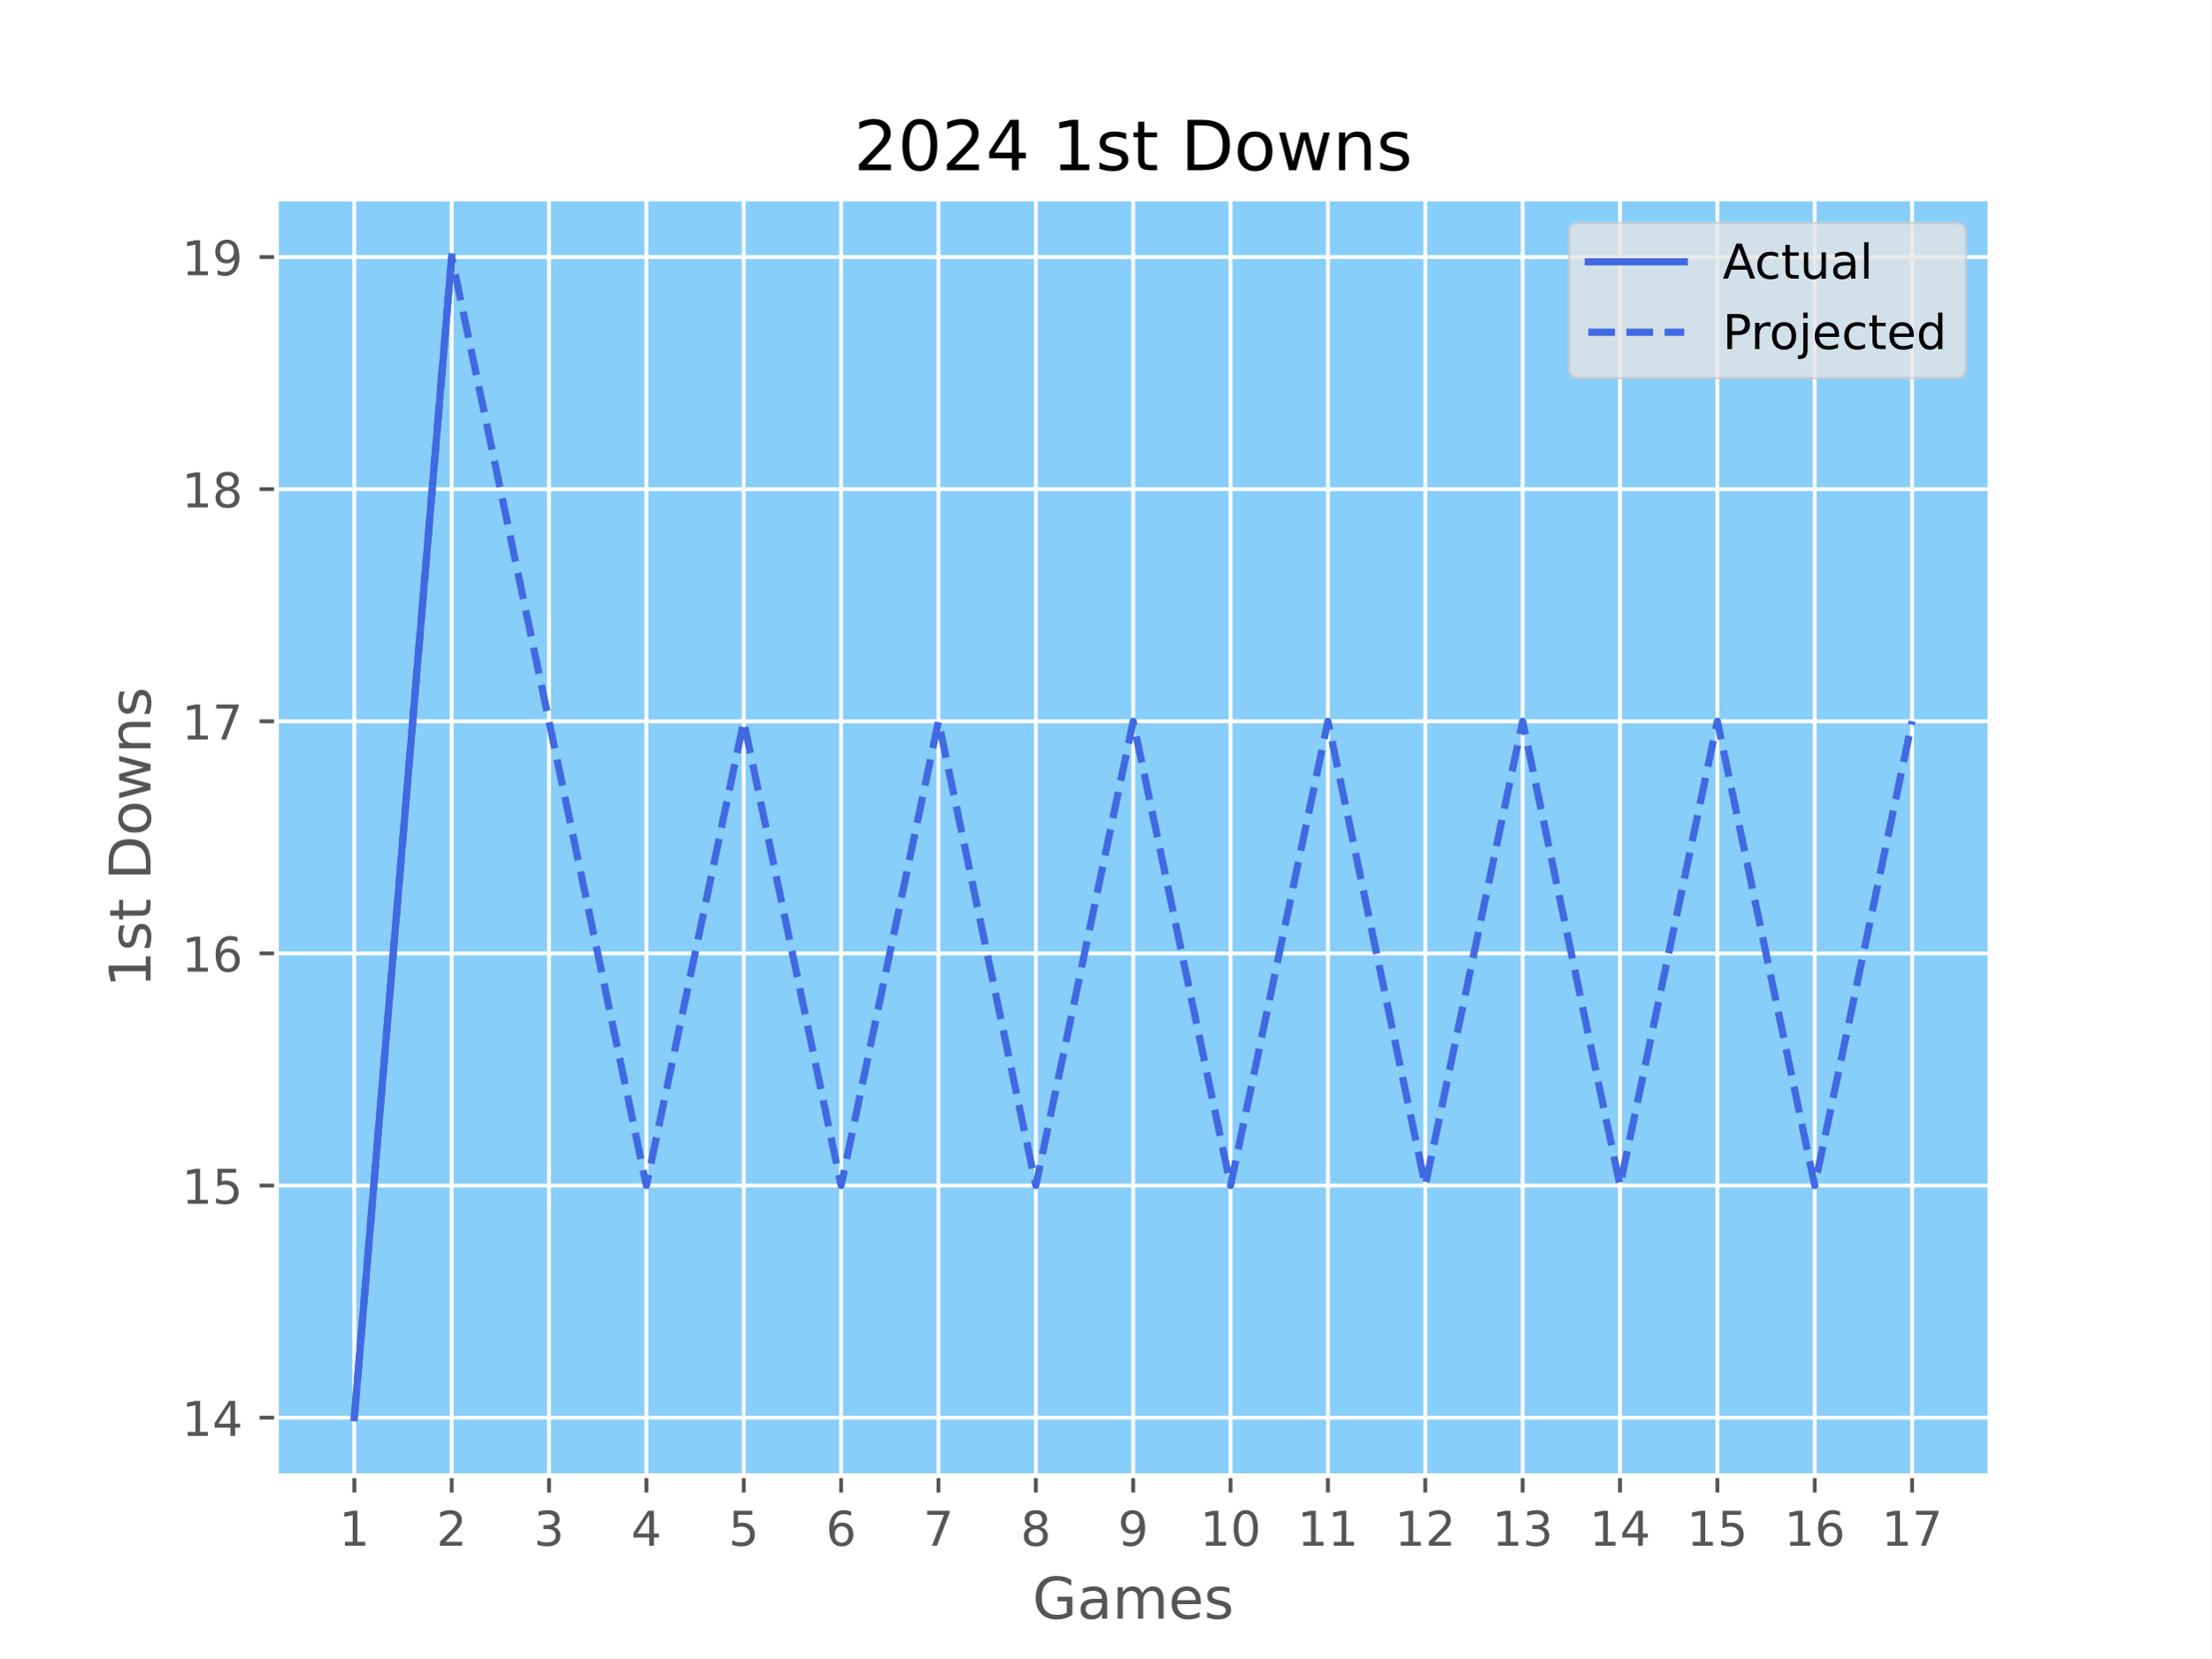
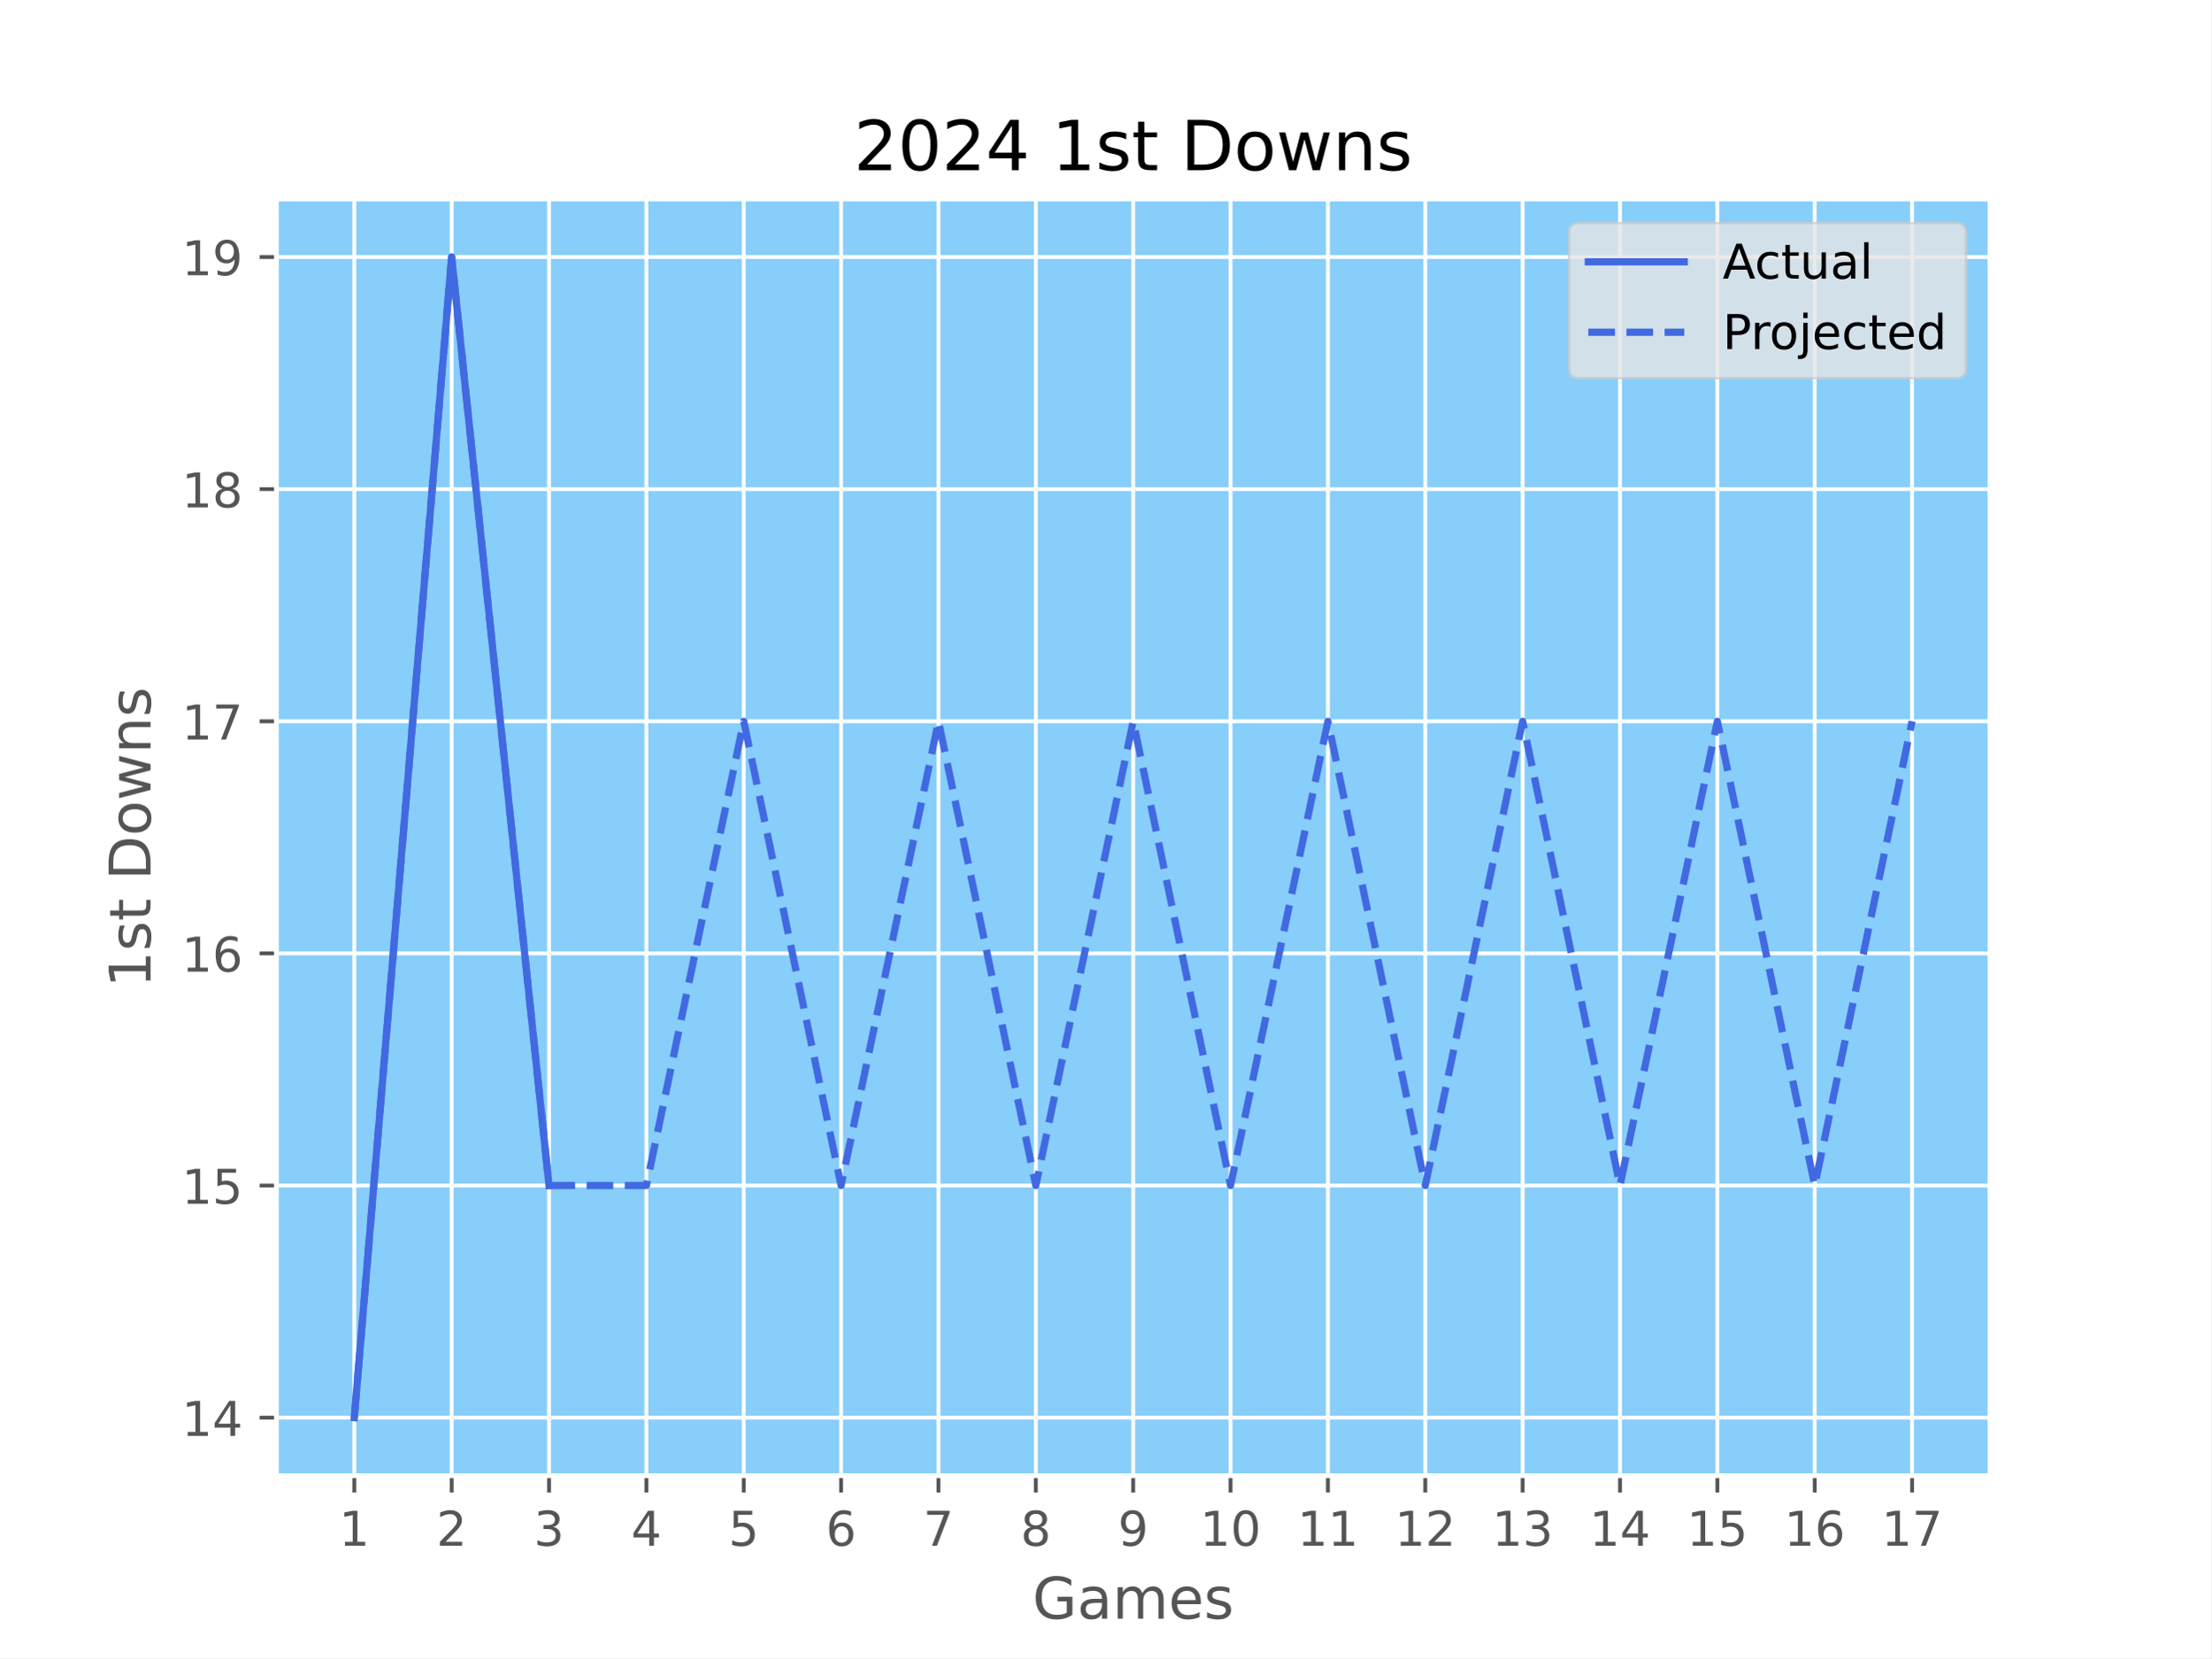
<svg xmlns="http://www.w3.org/2000/svg" xmlns:xlink="http://www.w3.org/1999/xlink" width="460.8pt" height="345.6pt" viewBox="0 0 460.8 345.6" version="1.1">
  <defs>
    <style type="text/css">*{stroke-linejoin: round; stroke-linecap: butt}</style>
  </defs>
  <g id="figure_1">
    <g id="patch_1">
      <path d="M 0 345.6  L 460.8 345.6  L 460.8 0  L 0 0  z " style="fill: #ffffff" />
    </g>
    <g id="axes_1">
      <g id="patch_2">
        <path d="M 57.6 307.584  L 414.72 307.584  L 414.72 41.472  L 57.6 41.472  z " style="fill: #87cefa" />
      </g>
      <g id="matplotlib.axis_1">
        <g id="xtick_1">
          <g id="line2d_1">
-             <path d="M 73.833 307.584  L 73.833 41.472  " clip-path="url(#p7d459569ea)" style="fill: none; stroke: #ffffff; stroke-width: 0.8; stroke-linecap: square" />
+             <path d="M 73.833 307.584  L 73.833 41.472  " clip-path="url(#p3b8cc9921e)" style="fill: none; stroke: #ffffff; stroke-width: 0.8; stroke-linecap: square" />
          </g>
          <g id="line2d_2">
            <defs>
-               <path id="ma06fa78603" d="M 0 0  L 0 3.5  " style="stroke: #555555; stroke-width: 0.8" />
+               <path id="m5dc5094a3d" d="M 0 0  L 0 3.5  " style="stroke: #555555; stroke-width: 0.8" />
            </defs>
            <g>
-               <use xlink:href="#ma06fa78603" x="73.833" y="307.584" style="fill: #555555; stroke: #555555; stroke-width: 0.8" />
+               <use xlink:href="#m5dc5094a3d" x="73.833" y="307.584" style="fill: #555555; stroke: #555555; stroke-width: 0.8" />
            </g>
          </g>
          <g id="text_1">
            <g style="fill: #555555" transform="translate(70.65148 322.1824) scale(0.1 -0.1)">
              <defs>
                <path id="DejaVuSans-31" d="M 794 531  L 1825 531  L 1825 4091  L 703 3866  L 703 4441  L 1819 4666  L 2450 4666  L 2450 531  L 3481 531  L 3481 0  L 794 0  L 794 531  z " transform="scale(0.015625)" />
              </defs>
              <use xlink:href="#DejaVuSans-31" />
            </g>
          </g>
        </g>
        <g id="xtick_2">
          <g id="line2d_3">
-             <path d="M 94.124 307.584  L 94.124 41.472  " clip-path="url(#p7d459569ea)" style="fill: none; stroke: #ffffff; stroke-width: 0.8; stroke-linecap: square" />
+             <path d="M 94.124 307.584  L 94.124 41.472  " clip-path="url(#p3b8cc9921e)" style="fill: none; stroke: #ffffff; stroke-width: 0.8; stroke-linecap: square" />
          </g>
          <g id="line2d_4">
            <g>
-               <use xlink:href="#ma06fa78603" x="94.124" y="307.584" style="fill: #555555; stroke: #555555; stroke-width: 0.8" />
+               <use xlink:href="#m5dc5094a3d" x="94.124" y="307.584" style="fill: #555555; stroke: #555555; stroke-width: 0.8" />
            </g>
          </g>
          <g id="text_2">
            <g style="fill: #555555" transform="translate(90.94239 322.1824) scale(0.1 -0.1)">
              <defs>
                <path id="DejaVuSans-32" d="M 1228 531  L 3431 531  L 3431 0  L 469 0  L 469 531  Q 828 903 1448 1529  Q 2069 2156 2228 2338  Q 2531 2678 2651 2914  Q 2772 3150 2772 3378  Q 2772 3750 2511 3984  Q 2250 4219 1831 4219  Q 1534 4219 1204 4116  Q 875 4013 500 3803  L 500 4441  Q 881 4594 1212 4672  Q 1544 4750 1819 4750  Q 2544 4750 2975 4387  Q 3406 4025 3406 3419  Q 3406 3131 3298 2873  Q 3191 2616 2906 2266  Q 2828 2175 2409 1742  Q 1991 1309 1228 531  z " transform="scale(0.015625)" />
              </defs>
              <use xlink:href="#DejaVuSans-32" />
            </g>
          </g>
        </g>
        <g id="xtick_3">
          <g id="line2d_5">
-             <path d="M 114.415 307.584  L 114.415 41.472  " clip-path="url(#p7d459569ea)" style="fill: none; stroke: #ffffff; stroke-width: 0.8; stroke-linecap: square" />
+             <path d="M 114.415 307.584  L 114.415 41.472  " clip-path="url(#p3b8cc9921e)" style="fill: none; stroke: #ffffff; stroke-width: 0.8; stroke-linecap: square" />
          </g>
          <g id="line2d_6">
            <g>
-               <use xlink:href="#ma06fa78603" x="114.415" y="307.584" style="fill: #555555; stroke: #555555; stroke-width: 0.8" />
+               <use xlink:href="#m5dc5094a3d" x="114.415" y="307.584" style="fill: #555555; stroke: #555555; stroke-width: 0.8" />
            </g>
          </g>
          <g id="text_3">
            <g style="fill: #555555" transform="translate(111.2333 322.1824) scale(0.1 -0.1)">
              <defs>
                <path id="DejaVuSans-33" d="M 2597 2516  Q 3050 2419 3304 2112  Q 3559 1806 3559 1356  Q 3559 666 3084 287  Q 2609 -91 1734 -91  Q 1441 -91 1130 -33  Q 819 25 488 141  L 488 750  Q 750 597 1062 519  Q 1375 441 1716 441  Q 2309 441 2620 675  Q 2931 909 2931 1356  Q 2931 1769 2642 2001  Q 2353 2234 1838 2234  L 1294 2234  L 1294 2753  L 1863 2753  Q 2328 2753 2575 2939  Q 2822 3125 2822 3475  Q 2822 3834 2567 4026  Q 2313 4219 1838 4219  Q 1578 4219 1281 4162  Q 984 4106 628 3988  L 628 4550  Q 988 4650 1302 4700  Q 1616 4750 1894 4750  Q 2613 4750 3031 4423  Q 3450 4097 3450 3541  Q 3450 3153 3228 2886  Q 3006 2619 2597 2516  z " transform="scale(0.015625)" />
              </defs>
              <use xlink:href="#DejaVuSans-33" />
            </g>
          </g>
        </g>
        <g id="xtick_4">
          <g id="line2d_7">
-             <path d="M 134.705 307.584  L 134.705 41.472  " clip-path="url(#p7d459569ea)" style="fill: none; stroke: #ffffff; stroke-width: 0.8; stroke-linecap: square" />
+             <path d="M 134.705 307.584  L 134.705 41.472  " clip-path="url(#p3b8cc9921e)" style="fill: none; stroke: #ffffff; stroke-width: 0.8; stroke-linecap: square" />
          </g>
          <g id="line2d_8">
            <g>
-               <use xlink:href="#ma06fa78603" x="134.705" y="307.584" style="fill: #555555; stroke: #555555; stroke-width: 0.8" />
+               <use xlink:href="#m5dc5094a3d" x="134.705" y="307.584" style="fill: #555555; stroke: #555555; stroke-width: 0.8" />
            </g>
          </g>
          <g id="text_4">
            <g style="fill: #555555" transform="translate(131.5242 322.1824) scale(0.1 -0.1)">
              <defs>
                <path id="DejaVuSans-34" d="M 2419 4116  L 825 1625  L 2419 1625  L 2419 4116  z M 2253 4666  L 3047 4666  L 3047 1625  L 3713 1625  L 3713 1100  L 3047 1100  L 3047 0  L 2419 0  L 2419 1100  L 313 1100  L 313 1709  L 2253 4666  z " transform="scale(0.015625)" />
              </defs>
              <use xlink:href="#DejaVuSans-34" />
            </g>
          </g>
        </g>
        <g id="xtick_5">
          <g id="line2d_9">
-             <path d="M 154.996 307.584  L 154.996 41.472  " clip-path="url(#p7d459569ea)" style="fill: none; stroke: #ffffff; stroke-width: 0.8; stroke-linecap: square" />
+             <path d="M 154.996 307.584  L 154.996 41.472  " clip-path="url(#p3b8cc9921e)" style="fill: none; stroke: #ffffff; stroke-width: 0.8; stroke-linecap: square" />
          </g>
          <g id="line2d_10">
            <g>
-               <use xlink:href="#ma06fa78603" x="154.996" y="307.584" style="fill: #555555; stroke: #555555; stroke-width: 0.8" />
+               <use xlink:href="#m5dc5094a3d" x="154.996" y="307.584" style="fill: #555555; stroke: #555555; stroke-width: 0.8" />
            </g>
          </g>
          <g id="text_5">
            <g style="fill: #555555" transform="translate(151.8151 322.1824) scale(0.1 -0.1)">
              <defs>
                <path id="DejaVuSans-35" d="M 691 4666  L 3169 4666  L 3169 4134  L 1269 4134  L 1269 2991  Q 1406 3038 1543 3061  Q 1681 3084 1819 3084  Q 2600 3084 3056 2656  Q 3513 2228 3513 1497  Q 3513 744 3044 326  Q 2575 -91 1722 -91  Q 1428 -91 1123 -41  Q 819 9 494 109  L 494 744  Q 775 591 1075 516  Q 1375 441 1709 441  Q 2250 441 2565 725  Q 2881 1009 2881 1497  Q 2881 1984 2565 2268  Q 2250 2553 1709 2553  Q 1456 2553 1204 2497  Q 953 2441 691 2322  L 691 4666  z " transform="scale(0.015625)" />
              </defs>
              <use xlink:href="#DejaVuSans-35" />
            </g>
          </g>
        </g>
        <g id="xtick_6">
          <g id="line2d_11">
-             <path d="M 175.287 307.584  L 175.287 41.472  " clip-path="url(#p7d459569ea)" style="fill: none; stroke: #ffffff; stroke-width: 0.8; stroke-linecap: square" />
+             <path d="M 175.287 307.584  L 175.287 41.472  " clip-path="url(#p3b8cc9921e)" style="fill: none; stroke: #ffffff; stroke-width: 0.8; stroke-linecap: square" />
          </g>
          <g id="line2d_12">
            <g>
-               <use xlink:href="#ma06fa78603" x="175.287" y="307.584" style="fill: #555555; stroke: #555555; stroke-width: 0.8" />
+               <use xlink:href="#m5dc5094a3d" x="175.287" y="307.584" style="fill: #555555; stroke: #555555; stroke-width: 0.8" />
            </g>
          </g>
          <g id="text_6">
            <g style="fill: #555555" transform="translate(172.106 322.1824) scale(0.1 -0.1)">
              <defs>
                <path id="DejaVuSans-36" d="M 2113 2584  Q 1688 2584 1439 2293  Q 1191 2003 1191 1497  Q 1191 994 1439 701  Q 1688 409 2113 409  Q 2538 409 2786 701  Q 3034 994 3034 1497  Q 3034 2003 2786 2293  Q 2538 2584 2113 2584  z M 3366 4563  L 3366 3988  Q 3128 4100 2886 4159  Q 2644 4219 2406 4219  Q 1781 4219 1451 3797  Q 1122 3375 1075 2522  Q 1259 2794 1537 2939  Q 1816 3084 2150 3084  Q 2853 3084 3261 2657  Q 3669 2231 3669 1497  Q 3669 778 3244 343  Q 2819 -91 2113 -91  Q 1303 -91 875 529  Q 447 1150 447 2328  Q 447 3434 972 4092  Q 1497 4750 2381 4750  Q 2619 4750 2861 4703  Q 3103 4656 3366 4563  z " transform="scale(0.015625)" />
              </defs>
              <use xlink:href="#DejaVuSans-36" />
            </g>
          </g>
        </g>
        <g id="xtick_7">
          <g id="line2d_13">
-             <path d="M 195.578 307.584  L 195.578 41.472  " clip-path="url(#p7d459569ea)" style="fill: none; stroke: #ffffff; stroke-width: 0.8; stroke-linecap: square" />
+             <path d="M 195.578 307.584  L 195.578 41.472  " clip-path="url(#p3b8cc9921e)" style="fill: none; stroke: #ffffff; stroke-width: 0.8; stroke-linecap: square" />
          </g>
          <g id="line2d_14">
            <g>
-               <use xlink:href="#ma06fa78603" x="195.578" y="307.584" style="fill: #555555; stroke: #555555; stroke-width: 0.8" />
+               <use xlink:href="#m5dc5094a3d" x="195.578" y="307.584" style="fill: #555555; stroke: #555555; stroke-width: 0.8" />
            </g>
          </g>
          <g id="text_7">
            <g style="fill: #555555" transform="translate(192.3969 322.1824) scale(0.1 -0.1)">
              <defs>
                <path id="DejaVuSans-37" d="M 525 4666  L 3525 4666  L 3525 4397  L 1831 0  L 1172 0  L 2766 4134  L 525 4134  L 525 4666  z " transform="scale(0.015625)" />
              </defs>
              <use xlink:href="#DejaVuSans-37" />
            </g>
          </g>
        </g>
        <g id="xtick_8">
          <g id="line2d_15">
-             <path d="M 215.869 307.584  L 215.869 41.472  " clip-path="url(#p7d459569ea)" style="fill: none; stroke: #ffffff; stroke-width: 0.8; stroke-linecap: square" />
+             <path d="M 215.869 307.584  L 215.869 41.472  " clip-path="url(#p3b8cc9921e)" style="fill: none; stroke: #ffffff; stroke-width: 0.8; stroke-linecap: square" />
          </g>
          <g id="line2d_16">
            <g>
-               <use xlink:href="#ma06fa78603" x="215.869" y="307.584" style="fill: #555555; stroke: #555555; stroke-width: 0.8" />
+               <use xlink:href="#m5dc5094a3d" x="215.869" y="307.584" style="fill: #555555; stroke: #555555; stroke-width: 0.8" />
            </g>
          </g>
          <g id="text_8">
            <g style="fill: #555555" transform="translate(212.6878 322.1824) scale(0.1 -0.1)">
              <defs>
                <path id="DejaVuSans-38" d="M 2034 2216  Q 1584 2216 1326 1975  Q 1069 1734 1069 1313  Q 1069 891 1326 650  Q 1584 409 2034 409  Q 2484 409 2743 651  Q 3003 894 3003 1313  Q 3003 1734 2745 1975  Q 2488 2216 2034 2216  z M 1403 2484  Q 997 2584 770 2862  Q 544 3141 544 3541  Q 544 4100 942 4425  Q 1341 4750 2034 4750  Q 2731 4750 3128 4425  Q 3525 4100 3525 3541  Q 3525 3141 3298 2862  Q 3072 2584 2669 2484  Q 3125 2378 3379 2068  Q 3634 1759 3634 1313  Q 3634 634 3220 271  Q 2806 -91 2034 -91  Q 1263 -91 848 271  Q 434 634 434 1313  Q 434 1759 690 2068  Q 947 2378 1403 2484  z M 1172 3481  Q 1172 3119 1398 2916  Q 1625 2713 2034 2713  Q 2441 2713 2670 2916  Q 2900 3119 2900 3481  Q 2900 3844 2670 4047  Q 2441 4250 2034 4250  Q 1625 4250 1398 4047  Q 1172 3844 1172 3481  z " transform="scale(0.015625)" />
              </defs>
              <use xlink:href="#DejaVuSans-38" />
            </g>
          </g>
        </g>
        <g id="xtick_9">
          <g id="line2d_17">
-             <path d="M 236.16 307.584  L 236.16 41.472  " clip-path="url(#p7d459569ea)" style="fill: none; stroke: #ffffff; stroke-width: 0.8; stroke-linecap: square" />
+             <path d="M 236.16 307.584  L 236.16 41.472  " clip-path="url(#p3b8cc9921e)" style="fill: none; stroke: #ffffff; stroke-width: 0.8; stroke-linecap: square" />
          </g>
          <g id="line2d_18">
            <g>
-               <use xlink:href="#ma06fa78603" x="236.16" y="307.584" style="fill: #555555; stroke: #555555; stroke-width: 0.8" />
+               <use xlink:href="#m5dc5094a3d" x="236.16" y="307.584" style="fill: #555555; stroke: #555555; stroke-width: 0.8" />
            </g>
          </g>
          <g id="text_9">
            <g style="fill: #555555" transform="translate(232.9787 322.1824) scale(0.1 -0.1)">
              <defs>
                <path id="DejaVuSans-39" d="M 703 97  L 703 672  Q 941 559 1184 500  Q 1428 441 1663 441  Q 2288 441 2617 861  Q 2947 1281 2994 2138  Q 2813 1869 2534 1725  Q 2256 1581 1919 1581  Q 1219 1581 811 2004  Q 403 2428 403 3163  Q 403 3881 828 4315  Q 1253 4750 1959 4750  Q 2769 4750 3195 4129  Q 3622 3509 3622 2328  Q 3622 1225 3098 567  Q 2575 -91 1691 -91  Q 1453 -91 1209 -44  Q 966 3 703 97  z M 1959 2075  Q 2384 2075 2632 2365  Q 2881 2656 2881 3163  Q 2881 3666 2632 3958  Q 2384 4250 1959 4250  Q 1534 4250 1286 3958  Q 1038 3666 1038 3163  Q 1038 2656 1286 2365  Q 1534 2075 1959 2075  z " transform="scale(0.015625)" />
              </defs>
              <use xlink:href="#DejaVuSans-39" />
            </g>
          </g>
        </g>
        <g id="xtick_10">
          <g id="line2d_19">
-             <path d="M 256.451 307.584  L 256.451 41.472  " clip-path="url(#p7d459569ea)" style="fill: none; stroke: #ffffff; stroke-width: 0.8; stroke-linecap: square" />
+             <path d="M 256.451 307.584  L 256.451 41.472  " clip-path="url(#p3b8cc9921e)" style="fill: none; stroke: #ffffff; stroke-width: 0.8; stroke-linecap: square" />
          </g>
          <g id="line2d_20">
            <g>
-               <use xlink:href="#ma06fa78603" x="256.451" y="307.584" style="fill: #555555; stroke: #555555; stroke-width: 0.8" />
+               <use xlink:href="#m5dc5094a3d" x="256.451" y="307.584" style="fill: #555555; stroke: #555555; stroke-width: 0.8" />
            </g>
          </g>
          <g id="text_10">
            <g style="fill: #555555" transform="translate(250.0884 322.1824) scale(0.1 -0.1)">
              <defs>
                <path id="DejaVuSans-30" d="M 2034 4250  Q 1547 4250 1301 3770  Q 1056 3291 1056 2328  Q 1056 1369 1301 889  Q 1547 409 2034 409  Q 2525 409 2770 889  Q 3016 1369 3016 2328  Q 3016 3291 2770 3770  Q 2525 4250 2034 4250  z M 2034 4750  Q 2819 4750 3233 4129  Q 3647 3509 3647 2328  Q 3647 1150 3233 529  Q 2819 -91 2034 -91  Q 1250 -91 836 529  Q 422 1150 422 2328  Q 422 3509 836 4129  Q 1250 4750 2034 4750  z " transform="scale(0.015625)" />
              </defs>
              <use xlink:href="#DejaVuSans-31" />
              <use xlink:href="#DejaVuSans-30" x="63.623" />
            </g>
          </g>
        </g>
        <g id="xtick_11">
          <g id="line2d_21">
-             <path d="M 276.742 307.584  L 276.742 41.472  " clip-path="url(#p7d459569ea)" style="fill: none; stroke: #ffffff; stroke-width: 0.8; stroke-linecap: square" />
+             <path d="M 276.742 307.584  L 276.742 41.472  " clip-path="url(#p3b8cc9921e)" style="fill: none; stroke: #ffffff; stroke-width: 0.8; stroke-linecap: square" />
          </g>
          <g id="line2d_22">
            <g>
-               <use xlink:href="#ma06fa78603" x="276.742" y="307.584" style="fill: #555555; stroke: #555555; stroke-width: 0.8" />
+               <use xlink:href="#m5dc5094a3d" x="276.742" y="307.584" style="fill: #555555; stroke: #555555; stroke-width: 0.8" />
            </g>
          </g>
          <g id="text_11">
            <g style="fill: #555555" transform="translate(270.3793 322.1824) scale(0.1 -0.1)">
              <use xlink:href="#DejaVuSans-31" />
              <use xlink:href="#DejaVuSans-31" x="63.623" />
            </g>
          </g>
        </g>
        <g id="xtick_12">
          <g id="line2d_23">
-             <path d="M 297.033 307.584  L 297.033 41.472  " clip-path="url(#p7d459569ea)" style="fill: none; stroke: #ffffff; stroke-width: 0.8; stroke-linecap: square" />
+             <path d="M 297.033 307.584  L 297.033 41.472  " clip-path="url(#p3b8cc9921e)" style="fill: none; stroke: #ffffff; stroke-width: 0.8; stroke-linecap: square" />
          </g>
          <g id="line2d_24">
            <g>
-               <use xlink:href="#ma06fa78603" x="297.033" y="307.584" style="fill: #555555; stroke: #555555; stroke-width: 0.8" />
+               <use xlink:href="#m5dc5094a3d" x="297.033" y="307.584" style="fill: #555555; stroke: #555555; stroke-width: 0.8" />
            </g>
          </g>
          <g id="text_12">
            <g style="fill: #555555" transform="translate(290.6702 322.1824) scale(0.1 -0.1)">
              <use xlink:href="#DejaVuSans-31" />
              <use xlink:href="#DejaVuSans-32" x="63.623" />
            </g>
          </g>
        </g>
        <g id="xtick_13">
          <g id="line2d_25">
-             <path d="M 317.324 307.584  L 317.324 41.472  " clip-path="url(#p7d459569ea)" style="fill: none; stroke: #ffffff; stroke-width: 0.8; stroke-linecap: square" />
+             <path d="M 317.324 307.584  L 317.324 41.472  " clip-path="url(#p3b8cc9921e)" style="fill: none; stroke: #ffffff; stroke-width: 0.8; stroke-linecap: square" />
          </g>
          <g id="line2d_26">
            <g>
-               <use xlink:href="#ma06fa78603" x="317.324" y="307.584" style="fill: #555555; stroke: #555555; stroke-width: 0.8" />
+               <use xlink:href="#m5dc5094a3d" x="317.324" y="307.584" style="fill: #555555; stroke: #555555; stroke-width: 0.8" />
            </g>
          </g>
          <g id="text_13">
            <g style="fill: #555555" transform="translate(310.9611 322.1824) scale(0.1 -0.1)">
              <use xlink:href="#DejaVuSans-31" />
              <use xlink:href="#DejaVuSans-33" x="63.623" />
            </g>
          </g>
        </g>
        <g id="xtick_14">
          <g id="line2d_27">
-             <path d="M 337.615 307.584  L 337.615 41.472  " clip-path="url(#p7d459569ea)" style="fill: none; stroke: #ffffff; stroke-width: 0.8; stroke-linecap: square" />
+             <path d="M 337.615 307.584  L 337.615 41.472  " clip-path="url(#p3b8cc9921e)" style="fill: none; stroke: #ffffff; stroke-width: 0.8; stroke-linecap: square" />
          </g>
          <g id="line2d_28">
            <g>
-               <use xlink:href="#ma06fa78603" x="337.615" y="307.584" style="fill: #555555; stroke: #555555; stroke-width: 0.8" />
+               <use xlink:href="#m5dc5094a3d" x="337.615" y="307.584" style="fill: #555555; stroke: #555555; stroke-width: 0.8" />
            </g>
          </g>
          <g id="text_14">
            <g style="fill: #555555" transform="translate(331.252 322.1824) scale(0.1 -0.1)">
              <use xlink:href="#DejaVuSans-31" />
              <use xlink:href="#DejaVuSans-34" x="63.623" />
            </g>
          </g>
        </g>
        <g id="xtick_15">
          <g id="line2d_29">
-             <path d="M 357.905 307.584  L 357.905 41.472  " clip-path="url(#p7d459569ea)" style="fill: none; stroke: #ffffff; stroke-width: 0.8; stroke-linecap: square" />
+             <path d="M 357.905 307.584  L 357.905 41.472  " clip-path="url(#p3b8cc9921e)" style="fill: none; stroke: #ffffff; stroke-width: 0.8; stroke-linecap: square" />
          </g>
          <g id="line2d_30">
            <g>
-               <use xlink:href="#ma06fa78603" x="357.905" y="307.584" style="fill: #555555; stroke: #555555; stroke-width: 0.8" />
+               <use xlink:href="#m5dc5094a3d" x="357.905" y="307.584" style="fill: #555555; stroke: #555555; stroke-width: 0.8" />
            </g>
          </g>
          <g id="text_15">
            <g style="fill: #555555" transform="translate(351.543 322.1824) scale(0.1 -0.1)">
              <use xlink:href="#DejaVuSans-31" />
              <use xlink:href="#DejaVuSans-35" x="63.623" />
            </g>
          </g>
        </g>
        <g id="xtick_16">
          <g id="line2d_31">
-             <path d="M 378.196 307.584  L 378.196 41.472  " clip-path="url(#p7d459569ea)" style="fill: none; stroke: #ffffff; stroke-width: 0.8; stroke-linecap: square" />
+             <path d="M 378.196 307.584  L 378.196 41.472  " clip-path="url(#p3b8cc9921e)" style="fill: none; stroke: #ffffff; stroke-width: 0.8; stroke-linecap: square" />
          </g>
          <g id="line2d_32">
            <g>
-               <use xlink:href="#ma06fa78603" x="378.196" y="307.584" style="fill: #555555; stroke: #555555; stroke-width: 0.8" />
+               <use xlink:href="#m5dc5094a3d" x="378.196" y="307.584" style="fill: #555555; stroke: #555555; stroke-width: 0.8" />
            </g>
          </g>
          <g id="text_16">
            <g style="fill: #555555" transform="translate(371.8339 322.1824) scale(0.1 -0.1)">
              <use xlink:href="#DejaVuSans-31" />
              <use xlink:href="#DejaVuSans-36" x="63.623" />
            </g>
          </g>
        </g>
        <g id="xtick_17">
          <g id="line2d_33">
-             <path d="M 398.487 307.584  L 398.487 41.472  " clip-path="url(#p7d459569ea)" style="fill: none; stroke: #ffffff; stroke-width: 0.8; stroke-linecap: square" />
+             <path d="M 398.487 307.584  L 398.487 41.472  " clip-path="url(#p3b8cc9921e)" style="fill: none; stroke: #ffffff; stroke-width: 0.8; stroke-linecap: square" />
          </g>
          <g id="line2d_34">
            <g>
-               <use xlink:href="#ma06fa78603" x="398.487" y="307.584" style="fill: #555555; stroke: #555555; stroke-width: 0.8" />
+               <use xlink:href="#m5dc5094a3d" x="398.487" y="307.584" style="fill: #555555; stroke: #555555; stroke-width: 0.8" />
            </g>
          </g>
          <g id="text_17">
            <g style="fill: #555555" transform="translate(392.1248 322.1824) scale(0.1 -0.1)">
              <use xlink:href="#DejaVuSans-31" />
              <use xlink:href="#DejaVuSans-37" x="63.623" />
            </g>
          </g>
        </g>
        <g id="text_18">
          <g style="fill: #555555" transform="translate(215.1722 337.3802) scale(0.12 -0.12)">
            <defs>
              <path id="DejaVuSans-47" d="M 3809 666  L 3809 1919  L 2778 1919  L 2778 2438  L 4434 2438  L 4434 434  Q 4069 175 3628 42  Q 3188 -91 2688 -91  Q 1594 -91 976 548  Q 359 1188 359 2328  Q 359 3472 976 4111  Q 1594 4750 2688 4750  Q 3144 4750 3555 4637  Q 3966 4525 4313 4306  L 4313 3634  Q 3963 3931 3569 4081  Q 3175 4231 2741 4231  Q 1884 4231 1454 3753  Q 1025 3275 1025 2328  Q 1025 1384 1454 906  Q 1884 428 2741 428  Q 3075 428 3337 486  Q 3600 544 3809 666  z " transform="scale(0.015625)" />
              <path id="DejaVuSans-61" d="M 2194 1759  Q 1497 1759 1228 1600  Q 959 1441 959 1056  Q 959 750 1161 570  Q 1363 391 1709 391  Q 2188 391 2477 730  Q 2766 1069 2766 1631  L 2766 1759  L 2194 1759  z M 3341 1997  L 3341 0  L 2766 0  L 2766 531  Q 2569 213 2275 61  Q 1981 -91 1556 -91  Q 1019 -91 701 211  Q 384 513 384 1019  Q 384 1609 779 1909  Q 1175 2209 1959 2209  L 2766 2209  L 2766 2266  Q 2766 2663 2505 2880  Q 2244 3097 1772 3097  Q 1472 3097 1187 3025  Q 903 2953 641 2809  L 641 3341  Q 956 3463 1253 3523  Q 1550 3584 1831 3584  Q 2591 3584 2966 3190  Q 3341 2797 3341 1997  z " transform="scale(0.015625)" />
              <path id="DejaVuSans-6d" d="M 3328 2828  Q 3544 3216 3844 3400  Q 4144 3584 4550 3584  Q 5097 3584 5394 3201  Q 5691 2819 5691 2113  L 5691 0  L 5113 0  L 5113 2094  Q 5113 2597 4934 2840  Q 4756 3084 4391 3084  Q 3944 3084 3684 2787  Q 3425 2491 3425 1978  L 3425 0  L 2847 0  L 2847 2094  Q 2847 2600 2669 2842  Q 2491 3084 2119 3084  Q 1678 3084 1418 2786  Q 1159 2488 1159 1978  L 1159 0  L 581 0  L 581 3500  L 1159 3500  L 1159 2956  Q 1356 3278 1631 3431  Q 1906 3584 2284 3584  Q 2666 3584 2933 3390  Q 3200 3197 3328 2828  z " transform="scale(0.015625)" />
              <path id="DejaVuSans-65" d="M 3597 1894  L 3597 1613  L 953 1613  Q 991 1019 1311 708  Q 1631 397 2203 397  Q 2534 397 2845 478  Q 3156 559 3463 722  L 3463 178  Q 3153 47 2828 -22  Q 2503 -91 2169 -91  Q 1331 -91 842 396  Q 353 884 353 1716  Q 353 2575 817 3079  Q 1281 3584 2069 3584  Q 2775 3584 3186 3129  Q 3597 2675 3597 1894  z M 3022 2063  Q 3016 2534 2758 2815  Q 2500 3097 2075 3097  Q 1594 3097 1305 2825  Q 1016 2553 972 2059  L 3022 2063  z " transform="scale(0.015625)" />
              <path id="DejaVuSans-73" d="M 2834 3397  L 2834 2853  Q 2591 2978 2328 3040  Q 2066 3103 1784 3103  Q 1356 3103 1142 2972  Q 928 2841 928 2578  Q 928 2378 1081 2264  Q 1234 2150 1697 2047  L 1894 2003  Q 2506 1872 2764 1633  Q 3022 1394 3022 966  Q 3022 478 2636 193  Q 2250 -91 1575 -91  Q 1294 -91 989 -36  Q 684 19 347 128  L 347 722  Q 666 556 975 473  Q 1284 391 1588 391  Q 1994 391 2212 530  Q 2431 669 2431 922  Q 2431 1156 2273 1281  Q 2116 1406 1581 1522  L 1381 1569  Q 847 1681 609 1914  Q 372 2147 372 2553  Q 372 3047 722 3315  Q 1072 3584 1716 3584  Q 2034 3584 2315 3537  Q 2597 3491 2834 3397  z " transform="scale(0.015625)" />
            </defs>
            <use xlink:href="#DejaVuSans-47" />
            <use xlink:href="#DejaVuSans-61" x="77.49" />
            <use xlink:href="#DejaVuSans-6d" x="138.77" />
            <use xlink:href="#DejaVuSans-65" x="236.182" />
            <use xlink:href="#DejaVuSans-73" x="297.705" />
          </g>
        </g>
      </g>
      <g id="matplotlib.axis_2">
        <g id="ytick_1">
          <g id="line2d_35">
-             <path d="M 57.6 295.488  L 414.72 295.488  " clip-path="url(#p7d459569ea)" style="fill: none; stroke: #ffffff; stroke-width: 0.8; stroke-linecap: square" />
+             <path d="M 57.6 295.488  L 414.72 295.488  " clip-path="url(#p3b8cc9921e)" style="fill: none; stroke: #ffffff; stroke-width: 0.8; stroke-linecap: square" />
          </g>
          <g id="line2d_36">
            <defs>
-               <path id="m5318ed26f8" d="M 0 0  L -3.5 0  " style="stroke: #555555; stroke-width: 0.8" />
+               <path id="m00acb43d0b" d="M 0 0  L -3.5 0  " style="stroke: #555555; stroke-width: 0.8" />
            </defs>
            <g>
-               <use xlink:href="#m5318ed26f8" x="57.6" y="295.488" style="fill: #555555; stroke: #555555; stroke-width: 0.8" />
+               <use xlink:href="#m00acb43d0b" x="57.6" y="295.488" style="fill: #555555; stroke: #555555; stroke-width: 0.8" />
            </g>
          </g>
          <g id="text_19">
            <g style="fill: #555555" transform="translate(37.875 299.2872) scale(0.1 -0.1)">
              <use xlink:href="#DejaVuSans-31" />
              <use xlink:href="#DejaVuSans-34" x="63.623" />
            </g>
          </g>
        </g>
        <g id="ytick_2">
          <g id="line2d_37">
-             <path d="M 57.6 247.104  L 414.72 247.104  " clip-path="url(#p7d459569ea)" style="fill: none; stroke: #ffffff; stroke-width: 0.8; stroke-linecap: square" />
+             <path d="M 57.6 247.104  L 414.72 247.104  " clip-path="url(#p3b8cc9921e)" style="fill: none; stroke: #ffffff; stroke-width: 0.8; stroke-linecap: square" />
          </g>
          <g id="line2d_38">
            <g>
-               <use xlink:href="#m5318ed26f8" x="57.6" y="247.104" style="fill: #555555; stroke: #555555; stroke-width: 0.8" />
+               <use xlink:href="#m00acb43d0b" x="57.6" y="247.104" style="fill: #555555; stroke: #555555; stroke-width: 0.8" />
            </g>
          </g>
          <g id="text_20">
            <g style="fill: #555555" transform="translate(37.875 250.9032) scale(0.1 -0.1)">
              <use xlink:href="#DejaVuSans-31" />
              <use xlink:href="#DejaVuSans-35" x="63.623" />
            </g>
          </g>
        </g>
        <g id="ytick_3">
          <g id="line2d_39">
-             <path d="M 57.6 198.72  L 414.72 198.72  " clip-path="url(#p7d459569ea)" style="fill: none; stroke: #ffffff; stroke-width: 0.8; stroke-linecap: square" />
+             <path d="M 57.6 198.72  L 414.72 198.72  " clip-path="url(#p3b8cc9921e)" style="fill: none; stroke: #ffffff; stroke-width: 0.8; stroke-linecap: square" />
          </g>
          <g id="line2d_40">
            <g>
-               <use xlink:href="#m5318ed26f8" x="57.6" y="198.72" style="fill: #555555; stroke: #555555; stroke-width: 0.8" />
+               <use xlink:href="#m00acb43d0b" x="57.6" y="198.72" style="fill: #555555; stroke: #555555; stroke-width: 0.8" />
            </g>
          </g>
          <g id="text_21">
            <g style="fill: #555555" transform="translate(37.875 202.5192) scale(0.1 -0.1)">
              <use xlink:href="#DejaVuSans-31" />
              <use xlink:href="#DejaVuSans-36" x="63.623" />
            </g>
          </g>
        </g>
        <g id="ytick_4">
          <g id="line2d_41">
-             <path d="M 57.6 150.336  L 414.72 150.336  " clip-path="url(#p7d459569ea)" style="fill: none; stroke: #ffffff; stroke-width: 0.8; stroke-linecap: square" />
+             <path d="M 57.6 150.336  L 414.72 150.336  " clip-path="url(#p3b8cc9921e)" style="fill: none; stroke: #ffffff; stroke-width: 0.8; stroke-linecap: square" />
          </g>
          <g id="line2d_42">
            <g>
-               <use xlink:href="#m5318ed26f8" x="57.6" y="150.336" style="fill: #555555; stroke: #555555; stroke-width: 0.8" />
+               <use xlink:href="#m00acb43d0b" x="57.6" y="150.336" style="fill: #555555; stroke: #555555; stroke-width: 0.8" />
            </g>
          </g>
          <g id="text_22">
            <g style="fill: #555555" transform="translate(37.875 154.1352) scale(0.1 -0.1)">
              <use xlink:href="#DejaVuSans-31" />
              <use xlink:href="#DejaVuSans-37" x="63.623" />
            </g>
          </g>
        </g>
        <g id="ytick_5">
          <g id="line2d_43">
-             <path d="M 57.6 101.952  L 414.72 101.952  " clip-path="url(#p7d459569ea)" style="fill: none; stroke: #ffffff; stroke-width: 0.8; stroke-linecap: square" />
+             <path d="M 57.6 101.952  L 414.72 101.952  " clip-path="url(#p3b8cc9921e)" style="fill: none; stroke: #ffffff; stroke-width: 0.8; stroke-linecap: square" />
          </g>
          <g id="line2d_44">
            <g>
-               <use xlink:href="#m5318ed26f8" x="57.6" y="101.952" style="fill: #555555; stroke: #555555; stroke-width: 0.8" />
+               <use xlink:href="#m00acb43d0b" x="57.6" y="101.952" style="fill: #555555; stroke: #555555; stroke-width: 0.8" />
            </g>
          </g>
          <g id="text_23">
            <g style="fill: #555555" transform="translate(37.875 105.7512) scale(0.1 -0.1)">
              <use xlink:href="#DejaVuSans-31" />
              <use xlink:href="#DejaVuSans-38" x="63.623" />
            </g>
          </g>
        </g>
        <g id="ytick_6">
          <g id="line2d_45">
-             <path d="M 57.6 53.568  L 414.72 53.568  " clip-path="url(#p7d459569ea)" style="fill: none; stroke: #ffffff; stroke-width: 0.8; stroke-linecap: square" />
+             <path d="M 57.6 53.568  L 414.72 53.568  " clip-path="url(#p3b8cc9921e)" style="fill: none; stroke: #ffffff; stroke-width: 0.8; stroke-linecap: square" />
          </g>
          <g id="line2d_46">
            <g>
-               <use xlink:href="#m5318ed26f8" x="57.6" y="53.568" style="fill: #555555; stroke: #555555; stroke-width: 0.8" />
+               <use xlink:href="#m00acb43d0b" x="57.6" y="53.568" style="fill: #555555; stroke: #555555; stroke-width: 0.8" />
            </g>
          </g>
          <g id="text_24">
            <g style="fill: #555555" transform="translate(37.875 57.36722) scale(0.1 -0.1)">
              <use xlink:href="#DejaVuSans-31" />
              <use xlink:href="#DejaVuSans-39" x="63.623" />
            </g>
          </g>
        </g>
        <g id="text_25">
          <g style="fill: #555555" transform="translate(31.37937 205.8564) rotate(-90) scale(0.12 -0.12)">
            <defs>
              <path id="DejaVuSans-74" d="M 1172 4494  L 1172 3500  L 2356 3500  L 2356 3053  L 1172 3053  L 1172 1153  Q 1172 725 1289 603  Q 1406 481 1766 481  L 2356 481  L 2356 0  L 1766 0  Q 1100 0 847 248  Q 594 497 594 1153  L 594 3053  L 172 3053  L 172 3500  L 594 3500  L 594 4494  L 1172 4494  z " transform="scale(0.015625)" />
              <path id="DejaVuSans-20" transform="scale(0.015625)" />
              <path id="DejaVuSans-44" d="M 1259 4147  L 1259 519  L 2022 519  Q 2988 519 3436 956  Q 3884 1394 3884 2338  Q 3884 3275 3436 3711  Q 2988 4147 2022 4147  L 1259 4147  z M 628 4666  L 1925 4666  Q 3281 4666 3915 4102  Q 4550 3538 4550 2338  Q 4550 1131 3912 565  Q 3275 0 1925 0  L 628 0  L 628 4666  z " transform="scale(0.015625)" />
              <path id="DejaVuSans-6f" d="M 1959 3097  Q 1497 3097 1228 2736  Q 959 2375 959 1747  Q 959 1119 1226 758  Q 1494 397 1959 397  Q 2419 397 2687 759  Q 2956 1122 2956 1747  Q 2956 2369 2687 2733  Q 2419 3097 1959 3097  z M 1959 3584  Q 2709 3584 3137 3096  Q 3566 2609 3566 1747  Q 3566 888 3137 398  Q 2709 -91 1959 -91  Q 1206 -91 779 398  Q 353 888 353 1747  Q 353 2609 779 3096  Q 1206 3584 1959 3584  z " transform="scale(0.015625)" />
              <path id="DejaVuSans-77" d="M 269 3500  L 844 3500  L 1563 769  L 2278 3500  L 2956 3500  L 3675 769  L 4391 3500  L 4966 3500  L 4050 0  L 3372 0  L 2619 2869  L 1863 0  L 1184 0  L 269 3500  z " transform="scale(0.015625)" />
              <path id="DejaVuSans-6e" d="M 3513 2113  L 3513 0  L 2938 0  L 2938 2094  Q 2938 2591 2744 2837  Q 2550 3084 2163 3084  Q 1697 3084 1428 2787  Q 1159 2491 1159 1978  L 1159 0  L 581 0  L 581 3500  L 1159 3500  L 1159 2956  Q 1366 3272 1645 3428  Q 1925 3584 2291 3584  Q 2894 3584 3203 3211  Q 3513 2838 3513 2113  z " transform="scale(0.015625)" />
            </defs>
            <use xlink:href="#DejaVuSans-31" />
            <use xlink:href="#DejaVuSans-73" x="63.623" />
            <use xlink:href="#DejaVuSans-74" x="115.723" />
            <use xlink:href="#DejaVuSans-20" x="154.932" />
            <use xlink:href="#DejaVuSans-44" x="186.719" />
            <use xlink:href="#DejaVuSans-6f" x="263.721" />
            <use xlink:href="#DejaVuSans-77" x="324.902" />
            <use xlink:href="#DejaVuSans-6e" x="406.689" />
            <use xlink:href="#DejaVuSans-73" x="470.068" />
          </g>
        </g>
      </g>
      <g id="line2d_47">
-         <path d="M 73.833 295.488  L 94.124 53.568  " clip-path="url(#p7d459569ea)" style="fill: none; stroke: #4169e1; stroke-width: 1.5; stroke-linecap: square" />
+         <path d="M 73.833 295.488  L 94.124 53.568  L 114.415 247.104  " clip-path="url(#p3b8cc9921e)" style="fill: none; stroke: #4169e1; stroke-width: 1.5; stroke-linecap: square" />
      </g>
      <g id="line2d_48">
-         <path d="M 73.833 295.488  L 94.124 53.568  L 114.415 150.336  L 134.705 247.104  L 154.996 150.336  L 175.287 247.104  L 195.578 150.336  L 215.869 247.104  L 236.16 150.336  L 256.451 247.104  L 276.742 150.336  L 297.033 247.104  L 317.324 150.336  L 337.615 247.104  L 357.905 150.336  L 378.196 247.104  L 398.487 150.336  " clip-path="url(#p7d459569ea)" style="fill: none; stroke-dasharray: 5.55,2.4; stroke-dashoffset: 0; stroke: #4169e1; stroke-width: 1.5" />
+         <path d="M 73.833 295.488  L 94.124 53.568  L 114.415 247.104  L 134.705 247.104  L 154.996 150.336  L 175.287 247.104  L 195.578 150.336  L 215.869 247.104  L 236.16 150.336  L 256.451 247.104  L 276.742 150.336  L 297.033 247.104  L 317.324 150.336  L 337.615 247.104  L 357.905 150.336  L 378.196 247.104  L 398.487 150.336  " clip-path="url(#p3b8cc9921e)" style="fill: none; stroke-dasharray: 5.55,2.4; stroke-dashoffset: 0; stroke: #4169e1; stroke-width: 1.5" />
      </g>
      <g id="patch_3">
        <path d="M 57.6 307.584  L 57.6 41.472  " style="fill: none; stroke: #ffffff; stroke-linejoin: miter; stroke-linecap: square" />
      </g>
      <g id="patch_4">
        <path d="M 414.72 307.584  L 414.72 41.472  " style="fill: none; stroke: #ffffff; stroke-linejoin: miter; stroke-linecap: square" />
      </g>
      <g id="patch_5">
        <path d="M 57.6 307.584  L 414.72 307.584  " style="fill: none; stroke: #ffffff; stroke-linejoin: miter; stroke-linecap: square" />
      </g>
      <g id="patch_6">
        <path d="M 57.6 41.472  L 414.72 41.472  " style="fill: none; stroke: #ffffff; stroke-linejoin: miter; stroke-linecap: square" />
      </g>
      <g id="text_26">
        <g transform="translate(297.0327 440.64) scale(0.1 -0.1)">
          <defs>
            <path id="DejaVuSans-76" d="M 191 3500  L 800 3500  L 1894 563  L 2988 3500  L 3597 3500  L 2284 0  L 1503 0  L 191 3500  z " transform="scale(0.015625)" />
            <path id="DejaVuSans-67" d="M 2906 1791  Q 2906 2416 2648 2759  Q 2391 3103 1925 3103  Q 1463 3103 1205 2759  Q 947 2416 947 1791  Q 947 1169 1205 825  Q 1463 481 1925 481  Q 2391 481 2648 825  Q 2906 1169 2906 1791  z M 3481 434  Q 3481 -459 3084 -895  Q 2688 -1331 1869 -1331  Q 1566 -1331 1297 -1286  Q 1028 -1241 775 -1147  L 775 -588  Q 1028 -725 1275 -790  Q 1522 -856 1778 -856  Q 2344 -856 2625 -561  Q 2906 -266 2906 331  L 2906 616  Q 2728 306 2450 153  Q 2172 0 1784 0  Q 1141 0 747 490  Q 353 981 353 1791  Q 353 2603 747 3093  Q 1141 3584 1784 3584  Q 2172 3584 2450 3431  Q 2728 3278 2906 2969  L 2906 3500  L 3481 3500  L 3481 434  z " transform="scale(0.015625)" />
            <path id="DejaVuSans-66" d="M 2375 4863  L 2375 4384  L 1825 4384  Q 1516 4384 1395 4259  Q 1275 4134 1275 3809  L 1275 3500  L 2222 3500  L 2222 3053  L 1275 3053  L 1275 0  L 697 0  L 697 3053  L 147 3053  L 147 3500  L 697 3500  L 697 3744  Q 697 4328 969 4595  Q 1241 4863 1831 4863  L 2375 4863  z " transform="scale(0.015625)" />
            <path id="DejaVuSans-69" d="M 603 3500  L 1178 3500  L 1178 0  L 603 0  L 603 3500  z M 603 4863  L 1178 4863  L 1178 4134  L 603 4134  L 603 4863  z " transform="scale(0.015625)" />
            <path id="DejaVuSans-72" d="M 2631 2963  Q 2534 3019 2420 3045  Q 2306 3072 2169 3072  Q 1681 3072 1420 2755  Q 1159 2438 1159 1844  L 1159 0  L 581 0  L 581 3500  L 1159 3500  L 1159 2956  Q 1341 3275 1631 3429  Q 1922 3584 2338 3584  Q 2397 3584 2469 3576  Q 2541 3569 2628 3553  L 2631 2963  z " transform="scale(0.015625)" />
            <path id="DejaVuSans-3d" d="M 678 2906  L 4684 2906  L 4684 2381  L 678 2381  L 678 2906  z M 678 1631  L 4684 1631  L 4684 1100  L 678 1100  L 678 1631  z " transform="scale(0.015625)" />
          </defs>
          <use xlink:href="#DejaVuSans-61" />
          <use xlink:href="#DejaVuSans-76" x="61.279" />
          <use xlink:href="#DejaVuSans-67" x="120.459" />
          <use xlink:href="#DejaVuSans-20" x="183.936" />
          <use xlink:href="#DejaVuSans-66" x="215.723" />
          <use xlink:href="#DejaVuSans-69" x="250.928" />
          <use xlink:href="#DejaVuSans-72" x="278.711" />
          <use xlink:href="#DejaVuSans-73" x="319.824" />
          <use xlink:href="#DejaVuSans-74" x="371.924" />
          <use xlink:href="#DejaVuSans-73" x="411.133" />
          <use xlink:href="#DejaVuSans-3d" x="463.232" />
          <use xlink:href="#DejaVuSans-31" x="547.021" />
          <use xlink:href="#DejaVuSans-36" x="610.645" />
        </g>
      </g>
      <g id="text_27">
        <g transform="translate(177.9536 35.472) scale(0.144 -0.144)">
          <use xlink:href="#DejaVuSans-32" />
          <use xlink:href="#DejaVuSans-30" x="63.623" />
          <use xlink:href="#DejaVuSans-32" x="127.246" />
          <use xlink:href="#DejaVuSans-34" x="190.869" />
          <use xlink:href="#DejaVuSans-20" x="254.492" />
          <use xlink:href="#DejaVuSans-31" x="286.279" />
          <use xlink:href="#DejaVuSans-73" x="349.902" />
          <use xlink:href="#DejaVuSans-74" x="402.002" />
          <use xlink:href="#DejaVuSans-20" x="441.211" />
          <use xlink:href="#DejaVuSans-44" x="472.998" />
          <use xlink:href="#DejaVuSans-6f" x="550" />
          <use xlink:href="#DejaVuSans-77" x="611.182" />
          <use xlink:href="#DejaVuSans-6e" x="692.969" />
          <use xlink:href="#DejaVuSans-73" x="756.348" />
        </g>
      </g>
      <g id="legend_1">
        <g id="patch_7">
          <path d="M 329.009 78.828  L 407.72 78.828  Q 409.72 78.828 409.72 76.828  L 409.72 48.472  Q 409.72 46.472 407.72 46.472  L 329.009 46.472  Q 327.009 46.472 327.009 48.472  L 327.009 76.828  Q 327.009 78.828 329.009 78.828  z " style="fill: #e5e5e5; opacity: 0.8; stroke: #cccccc; stroke-width: 0.5; stroke-linejoin: miter" />
        </g>
        <g id="line2d_49">
          <path d="M 331.009 54.57  L 341.009 54.57  L 351.009 54.57  " style="fill: none; stroke: #4169e1; stroke-width: 1.5; stroke-linecap: square" />
        </g>
        <g id="text_28">
          <g transform="translate(359.0091 58.07044) scale(0.1 -0.1)">
            <defs>
              <path id="DejaVuSans-41" d="M 2188 4044  L 1331 1722  L 3047 1722  L 2188 4044  z M 1831 4666  L 2547 4666  L 4325 0  L 3669 0  L 3244 1197  L 1141 1197  L 716 0  L 50 0  L 1831 4666  z " transform="scale(0.015625)" />
              <path id="DejaVuSans-63" d="M 3122 3366  L 3122 2828  Q 2878 2963 2633 3030  Q 2388 3097 2138 3097  Q 1578 3097 1268 2742  Q 959 2388 959 1747  Q 959 1106 1268 751  Q 1578 397 2138 397  Q 2388 397 2633 464  Q 2878 531 3122 666  L 3122 134  Q 2881 22 2623 -34  Q 2366 -91 2075 -91  Q 1284 -91 818 406  Q 353 903 353 1747  Q 353 2603 823 3093  Q 1294 3584 2113 3584  Q 2378 3584 2631 3529  Q 2884 3475 3122 3366  z " transform="scale(0.015625)" />
              <path id="DejaVuSans-75" d="M 544 1381  L 544 3500  L 1119 3500  L 1119 1403  Q 1119 906 1312 657  Q 1506 409 1894 409  Q 2359 409 2629 706  Q 2900 1003 2900 1516  L 2900 3500  L 3475 3500  L 3475 0  L 2900 0  L 2900 538  Q 2691 219 2414 64  Q 2138 -91 1772 -91  Q 1169 -91 856 284  Q 544 659 544 1381  z M 1991 3584  L 1991 3584  z " transform="scale(0.015625)" />
              <path id="DejaVuSans-6c" d="M 603 4863  L 1178 4863  L 1178 0  L 603 0  L 603 4863  z " transform="scale(0.015625)" />
            </defs>
            <use xlink:href="#DejaVuSans-41" />
            <use xlink:href="#DejaVuSans-63" x="66.658" />
            <use xlink:href="#DejaVuSans-74" x="121.639" />
            <use xlink:href="#DejaVuSans-75" x="160.848" />
            <use xlink:href="#DejaVuSans-61" x="224.227" />
            <use xlink:href="#DejaVuSans-6c" x="285.506" />
          </g>
        </g>
        <g id="line2d_50">
          <path d="M 331.009 69.249  L 341.009 69.249  L 351.009 69.249  " style="fill: none; stroke-dasharray: 5.55,2.4; stroke-dashoffset: 0; stroke: #4169e1; stroke-width: 1.5" />
        </g>
        <g id="text_29">
          <g transform="translate(359.0091 72.74856) scale(0.1 -0.1)">
            <defs>
              <path id="DejaVuSans-50" d="M 1259 4147  L 1259 2394  L 2053 2394  Q 2494 2394 2734 2622  Q 2975 2850 2975 3272  Q 2975 3691 2734 3919  Q 2494 4147 2053 4147  L 1259 4147  z M 628 4666  L 2053 4666  Q 2838 4666 3239 4311  Q 3641 3956 3641 3272  Q 3641 2581 3239 2228  Q 2838 1875 2053 1875  L 1259 1875  L 1259 0  L 628 0  L 628 4666  z " transform="scale(0.015625)" />
              <path id="DejaVuSans-6a" d="M 603 3500  L 1178 3500  L 1178 -63  Q 1178 -731 923 -1031  Q 669 -1331 103 -1331  L -116 -1331  L -116 -844  L 38 -844  Q 366 -844 484 -692  Q 603 -541 603 -63  L 603 3500  z M 603 4863  L 1178 4863  L 1178 4134  L 603 4134  L 603 4863  z " transform="scale(0.015625)" />
              <path id="DejaVuSans-64" d="M 2906 2969  L 2906 4863  L 3481 4863  L 3481 0  L 2906 0  L 2906 525  Q 2725 213 2448 61  Q 2172 -91 1784 -91  Q 1150 -91 751 415  Q 353 922 353 1747  Q 353 2572 751 3078  Q 1150 3584 1784 3584  Q 2172 3584 2448 3432  Q 2725 3281 2906 2969  z M 947 1747  Q 947 1113 1208 752  Q 1469 391 1925 391  Q 2381 391 2643 752  Q 2906 1113 2906 1747  Q 2906 2381 2643 2742  Q 2381 3103 1925 3103  Q 1469 3103 1208 2742  Q 947 2381 947 1747  z " transform="scale(0.015625)" />
            </defs>
            <use xlink:href="#DejaVuSans-50" />
            <use xlink:href="#DejaVuSans-72" x="58.553" />
            <use xlink:href="#DejaVuSans-6f" x="97.416" />
            <use xlink:href="#DejaVuSans-6a" x="158.598" />
            <use xlink:href="#DejaVuSans-65" x="186.381" />
            <use xlink:href="#DejaVuSans-63" x="247.904" />
            <use xlink:href="#DejaVuSans-74" x="302.885" />
            <use xlink:href="#DejaVuSans-65" x="342.094" />
            <use xlink:href="#DejaVuSans-64" x="403.617" />
          </g>
        </g>
      </g>
    </g>
  </g>
  <defs>
-     <clipPath id="p7d459569ea">
+     <clipPath id="p3b8cc9921e">
      <rect x="57.6" y="41.472" width="357.12" height="266.112" />
    </clipPath>
  </defs>
</svg>
